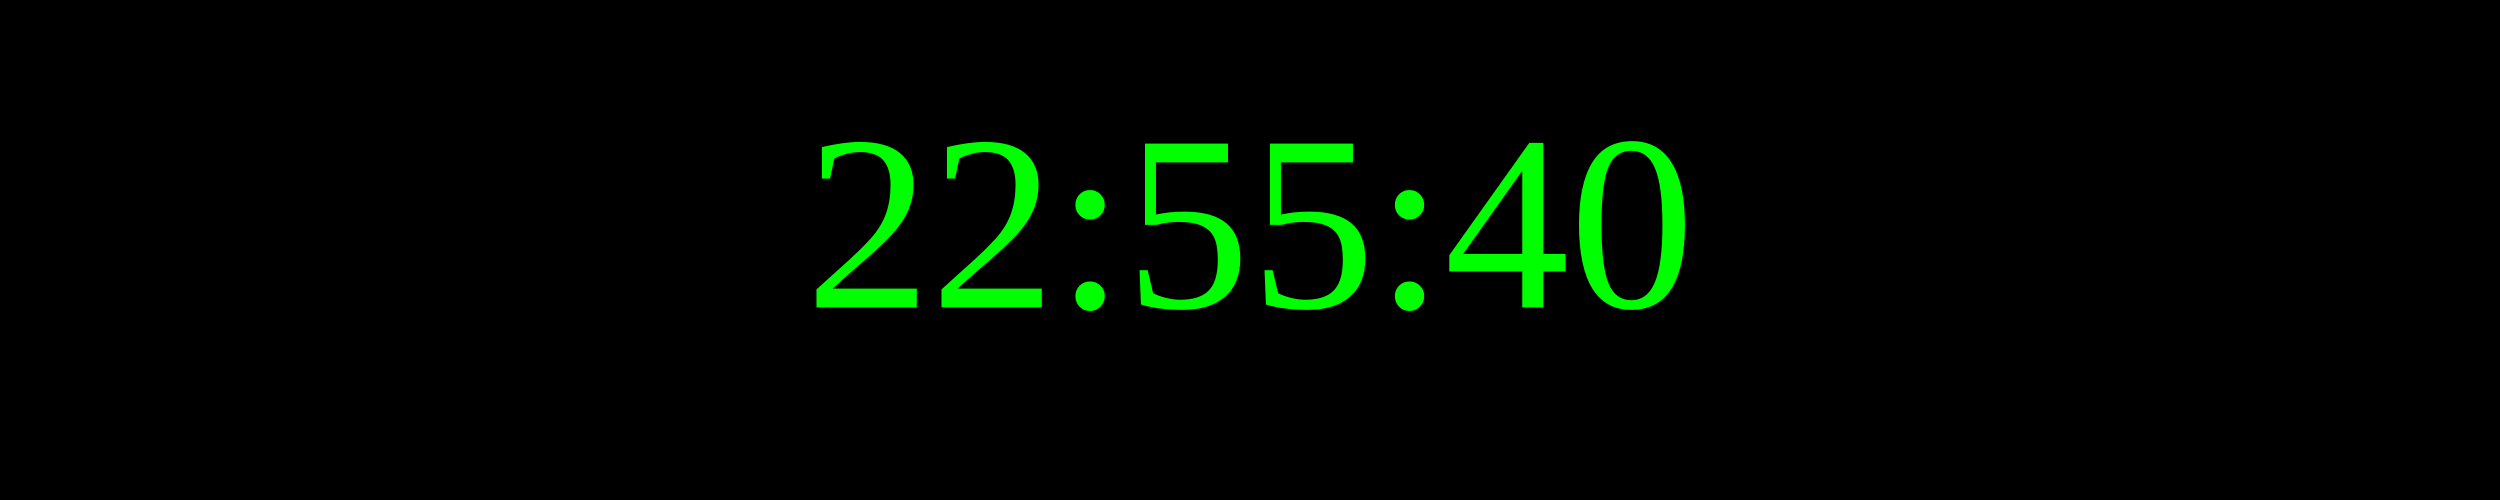
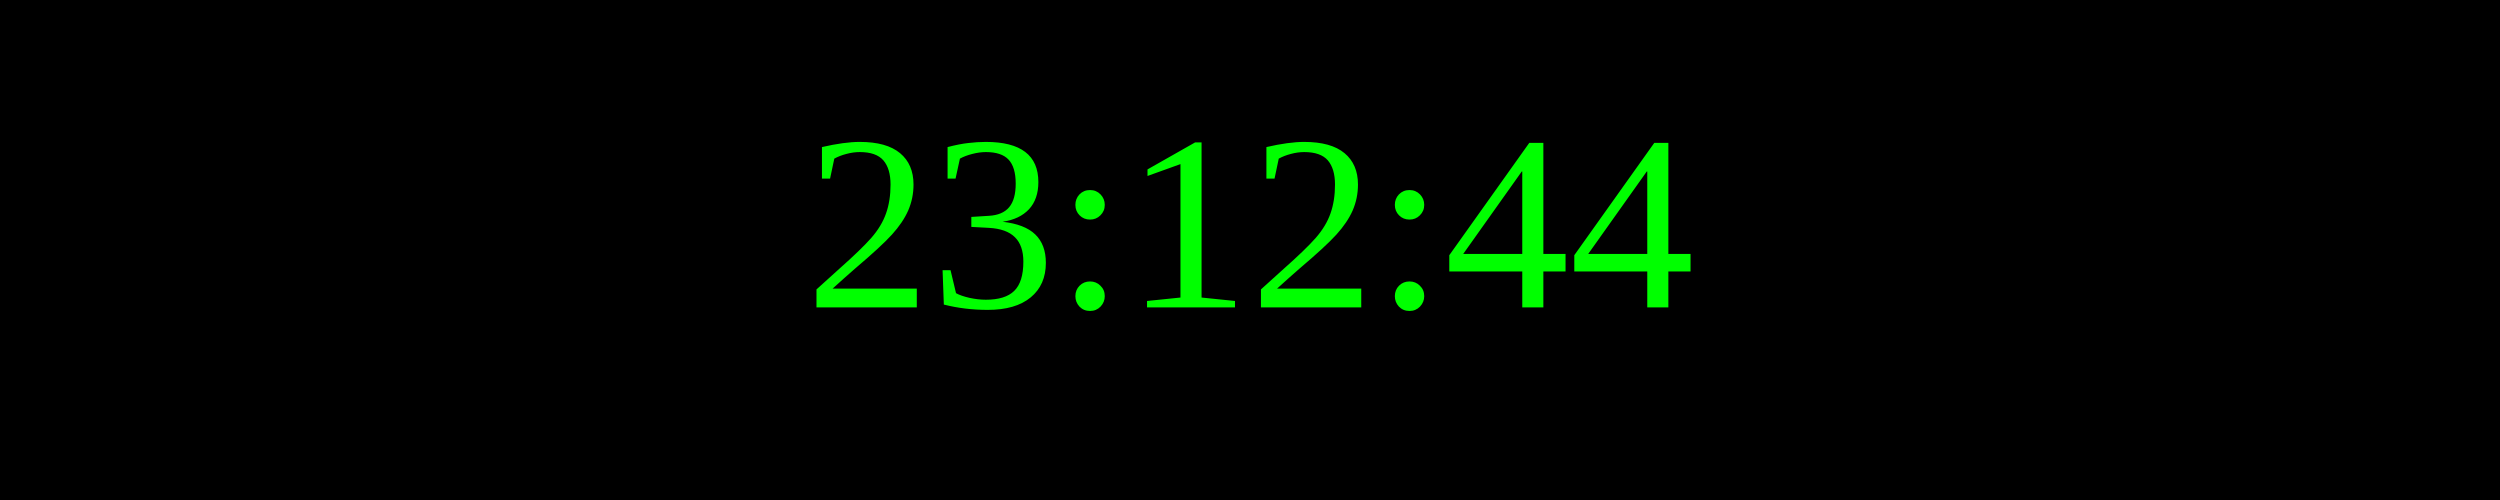
<svg xmlns="http://www.w3.org/2000/svg" width="250" height="50">
  <rect width="100%" height="100%" fill="black" />
  <text x="50%" y="50%" font-size="25" fill="lime" text-anchor="middle" dominant-baseline="middle">
- 22:55:40
+ 23:12:44
</text>
</svg>
